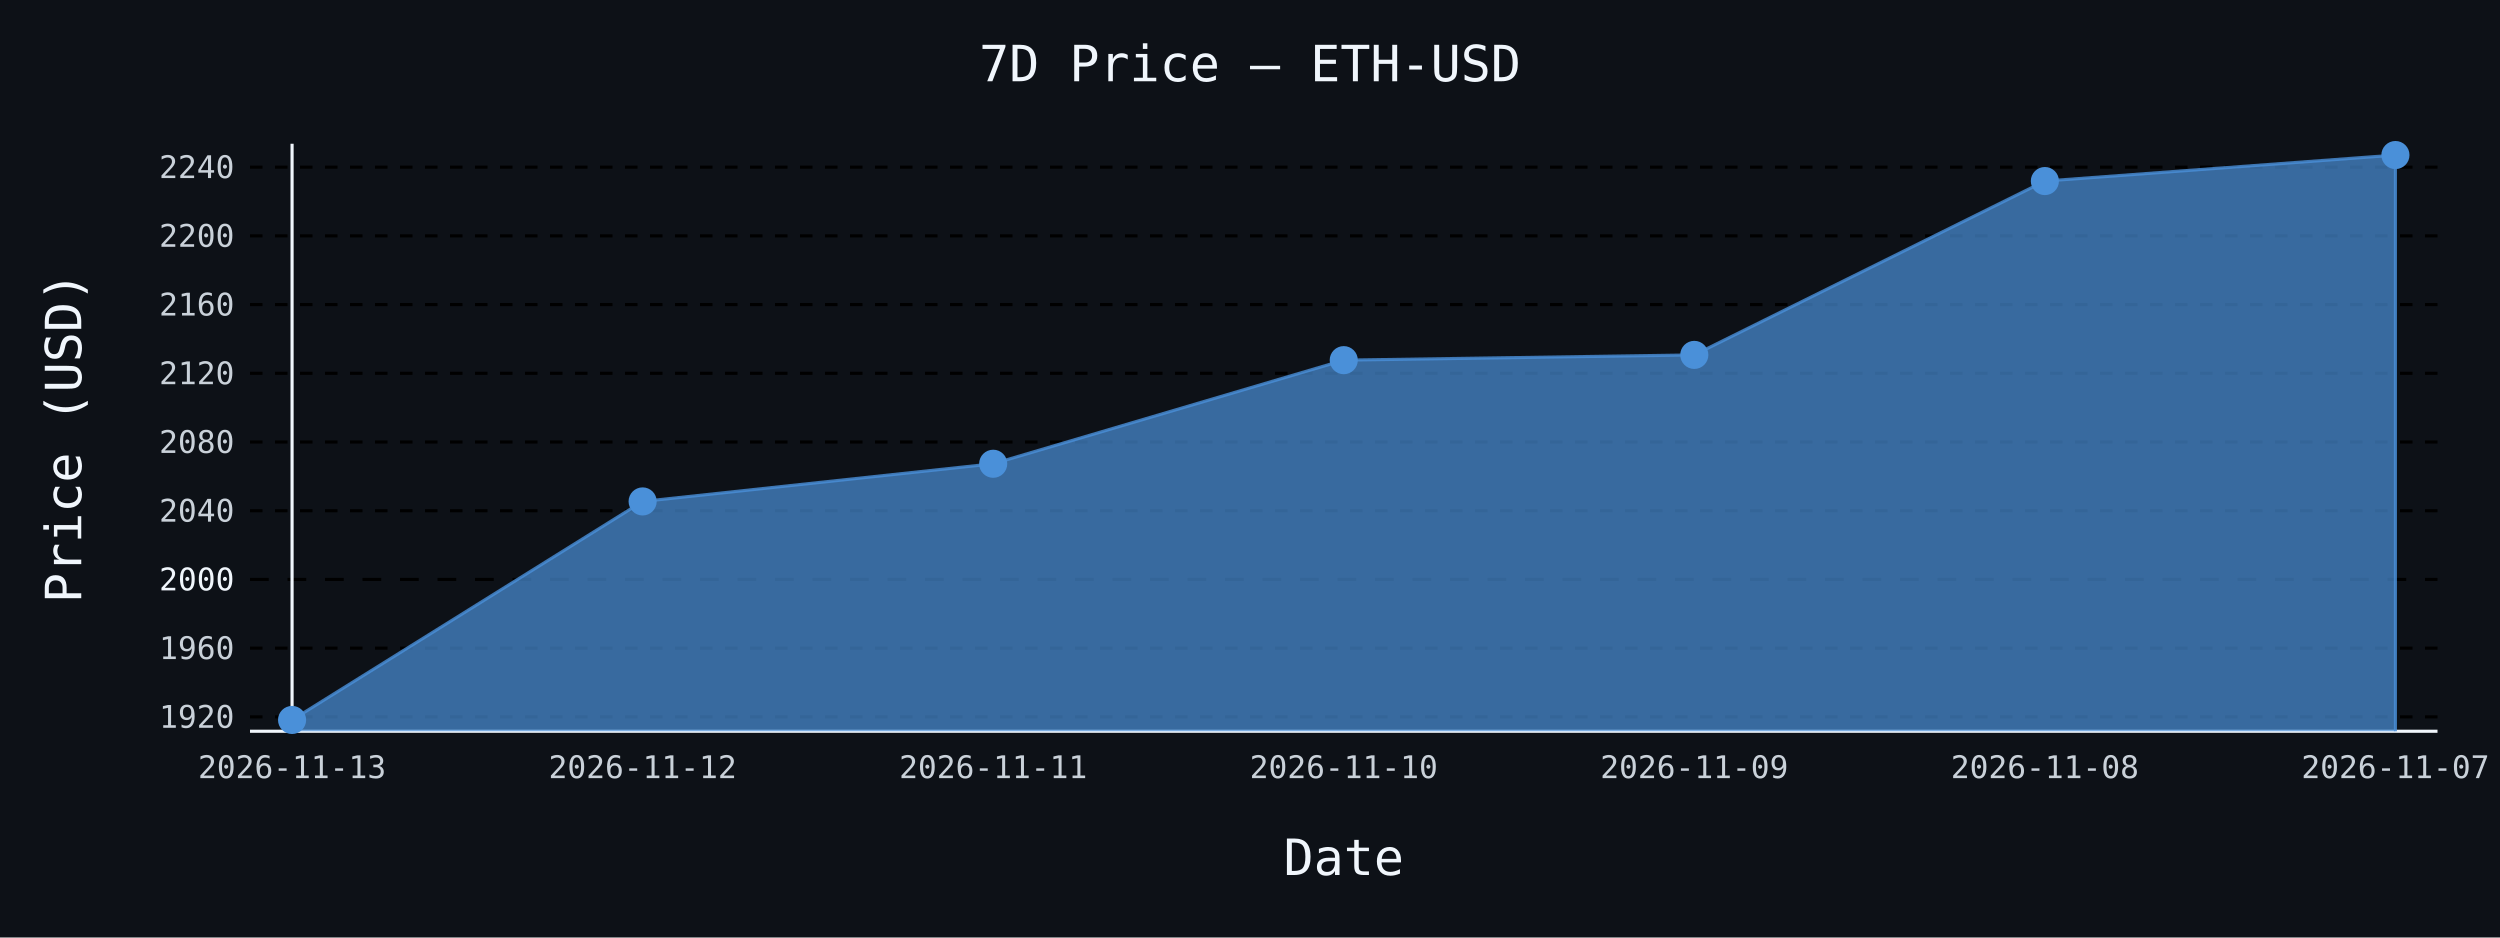
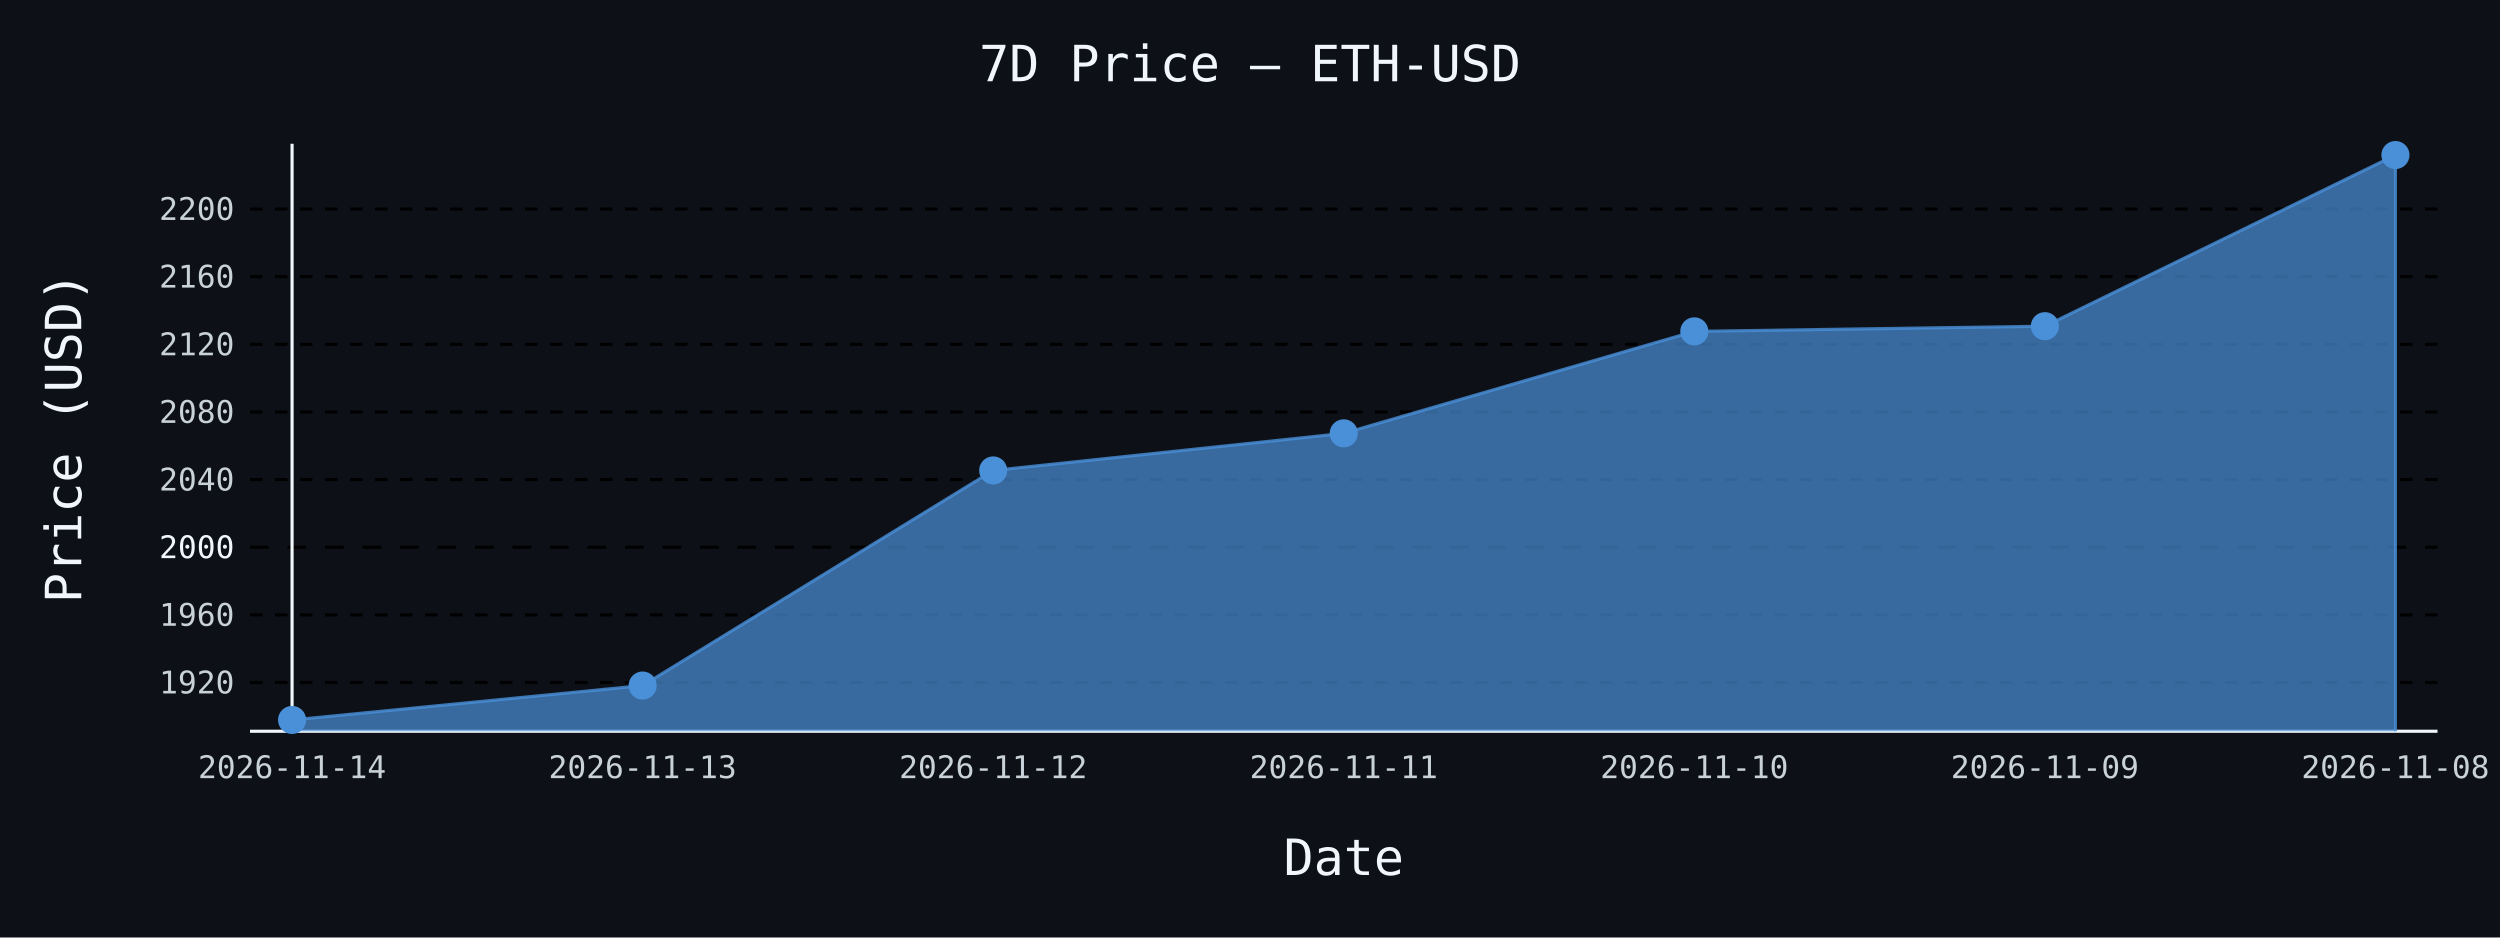
- <svg xmlns="http://www.w3.org/2000/svg" id="chart-ce0667fb-3ec9-4323-a51a-b7a612ad275d" class="pygal-chart" viewBox="0 0 800 300">
+ <svg xmlns="http://www.w3.org/2000/svg" id="chart-f536626d-13cb-4eef-a345-204628674b84" class="pygal-chart" viewBox="0 0 800 300">
  <defs>
-     <style type="text/css">#chart-ce0667fb-3ec9-4323-a51a-b7a612ad275d{-webkit-user-select:none;-webkit-font-smoothing:antialiased;font-family:monospace}#chart-ce0667fb-3ec9-4323-a51a-b7a612ad275d .title{font-family:monospace;font-size:16px}#chart-ce0667fb-3ec9-4323-a51a-b7a612ad275d .legends .legend text{font-family:monospace;font-size:14px}#chart-ce0667fb-3ec9-4323-a51a-b7a612ad275d .axis text{font-family:monospace;font-size:10px}#chart-ce0667fb-3ec9-4323-a51a-b7a612ad275d .axis text.major{font-family:monospace;font-size:10px}#chart-ce0667fb-3ec9-4323-a51a-b7a612ad275d .text-overlay text.value{font-family:monospace;font-size:16px}#chart-ce0667fb-3ec9-4323-a51a-b7a612ad275d .text-overlay text.label{font-family:monospace;font-size:10px}#chart-ce0667fb-3ec9-4323-a51a-b7a612ad275d .tooltip{font-family:monospace;font-size:14px}#chart-ce0667fb-3ec9-4323-a51a-b7a612ad275d text.no_data{font-family:monospace;font-size:64px}
- #chart-ce0667fb-3ec9-4323-a51a-b7a612ad275d{background-color:#0d1117}#chart-ce0667fb-3ec9-4323-a51a-b7a612ad275d path,#chart-ce0667fb-3ec9-4323-a51a-b7a612ad275d line,#chart-ce0667fb-3ec9-4323-a51a-b7a612ad275d rect,#chart-ce0667fb-3ec9-4323-a51a-b7a612ad275d circle{-webkit-transition:150ms;-moz-transition:150ms;transition:150ms}#chart-ce0667fb-3ec9-4323-a51a-b7a612ad275d .graph &gt; .background{fill:#0d1117}#chart-ce0667fb-3ec9-4323-a51a-b7a612ad275d .plot &gt; .background{fill:#0d1117}#chart-ce0667fb-3ec9-4323-a51a-b7a612ad275d .graph{fill:#c9d1d9}#chart-ce0667fb-3ec9-4323-a51a-b7a612ad275d text.no_data{fill:#f0f6fc}#chart-ce0667fb-3ec9-4323-a51a-b7a612ad275d .title{fill:#f0f6fc}#chart-ce0667fb-3ec9-4323-a51a-b7a612ad275d .legends .legend text{fill:#c9d1d9}#chart-ce0667fb-3ec9-4323-a51a-b7a612ad275d .legends .legend:hover text{fill:#f0f6fc}#chart-ce0667fb-3ec9-4323-a51a-b7a612ad275d .axis .line{stroke:#f0f6fc}#chart-ce0667fb-3ec9-4323-a51a-b7a612ad275d .axis .guide.line{stroke:#8b949e}#chart-ce0667fb-3ec9-4323-a51a-b7a612ad275d .axis .major.line{stroke:#c9d1d9}#chart-ce0667fb-3ec9-4323-a51a-b7a612ad275d .axis text.major{fill:#f0f6fc}#chart-ce0667fb-3ec9-4323-a51a-b7a612ad275d .axis.y .guides:hover .guide.line,#chart-ce0667fb-3ec9-4323-a51a-b7a612ad275d .line-graph .axis.x .guides:hover .guide.line,#chart-ce0667fb-3ec9-4323-a51a-b7a612ad275d .stackedline-graph .axis.x .guides:hover .guide.line,#chart-ce0667fb-3ec9-4323-a51a-b7a612ad275d .xy-graph .axis.x .guides:hover .guide.line{stroke:#f0f6fc}#chart-ce0667fb-3ec9-4323-a51a-b7a612ad275d .axis .guides:hover text{fill:#f0f6fc}#chart-ce0667fb-3ec9-4323-a51a-b7a612ad275d .reactive{fill-opacity:.7;stroke-opacity:.8;stroke-width:1}#chart-ce0667fb-3ec9-4323-a51a-b7a612ad275d .ci{stroke:#c9d1d9}#chart-ce0667fb-3ec9-4323-a51a-b7a612ad275d .reactive.active,#chart-ce0667fb-3ec9-4323-a51a-b7a612ad275d .active .reactive{fill-opacity:.8;stroke-opacity:.9;stroke-width:4}#chart-ce0667fb-3ec9-4323-a51a-b7a612ad275d .ci .reactive.active{stroke-width:1.5}#chart-ce0667fb-3ec9-4323-a51a-b7a612ad275d .series text{fill:#f0f6fc}#chart-ce0667fb-3ec9-4323-a51a-b7a612ad275d .tooltip rect{fill:#0d1117;stroke:#f0f6fc;-webkit-transition:opacity 150ms;-moz-transition:opacity 150ms;transition:opacity 150ms}#chart-ce0667fb-3ec9-4323-a51a-b7a612ad275d .tooltip .label{fill:#c9d1d9}#chart-ce0667fb-3ec9-4323-a51a-b7a612ad275d .tooltip .label{fill:#c9d1d9}#chart-ce0667fb-3ec9-4323-a51a-b7a612ad275d .tooltip .legend{font-size:.8em;fill:#8b949e}#chart-ce0667fb-3ec9-4323-a51a-b7a612ad275d .tooltip .x_label{font-size:.6em;fill:#f0f6fc}#chart-ce0667fb-3ec9-4323-a51a-b7a612ad275d .tooltip .xlink{font-size:.5em;text-decoration:underline}#chart-ce0667fb-3ec9-4323-a51a-b7a612ad275d .tooltip .value{font-size:1.5em}#chart-ce0667fb-3ec9-4323-a51a-b7a612ad275d .bound{font-size:.5em}#chart-ce0667fb-3ec9-4323-a51a-b7a612ad275d .max-value{font-size:.75em;fill:#8b949e}#chart-ce0667fb-3ec9-4323-a51a-b7a612ad275d .map-element{fill:#0d1117;stroke:#8b949e !important}#chart-ce0667fb-3ec9-4323-a51a-b7a612ad275d .map-element .reactive{fill-opacity:inherit;stroke-opacity:inherit}#chart-ce0667fb-3ec9-4323-a51a-b7a612ad275d .color-0,#chart-ce0667fb-3ec9-4323-a51a-b7a612ad275d .color-0 a:visited{stroke:#4a90d9;fill:#4a90d9}#chart-ce0667fb-3ec9-4323-a51a-b7a612ad275d .text-overlay .color-0 text{fill:black}
- #chart-ce0667fb-3ec9-4323-a51a-b7a612ad275d text.no_data{text-anchor:middle}#chart-ce0667fb-3ec9-4323-a51a-b7a612ad275d .guide.line{fill:none}#chart-ce0667fb-3ec9-4323-a51a-b7a612ad275d .centered{text-anchor:middle}#chart-ce0667fb-3ec9-4323-a51a-b7a612ad275d .title{text-anchor:middle}#chart-ce0667fb-3ec9-4323-a51a-b7a612ad275d .legends .legend text{fill-opacity:1}#chart-ce0667fb-3ec9-4323-a51a-b7a612ad275d .axis.x text{text-anchor:middle}#chart-ce0667fb-3ec9-4323-a51a-b7a612ad275d .axis.x:not(.web) text[transform]{text-anchor:start}#chart-ce0667fb-3ec9-4323-a51a-b7a612ad275d .axis.x:not(.web) text[transform].backwards{text-anchor:end}#chart-ce0667fb-3ec9-4323-a51a-b7a612ad275d .axis.y text{text-anchor:end}#chart-ce0667fb-3ec9-4323-a51a-b7a612ad275d .axis.y text[transform].backwards{text-anchor:start}#chart-ce0667fb-3ec9-4323-a51a-b7a612ad275d .axis.y2 text{text-anchor:start}#chart-ce0667fb-3ec9-4323-a51a-b7a612ad275d .axis.y2 text[transform].backwards{text-anchor:end}#chart-ce0667fb-3ec9-4323-a51a-b7a612ad275d .axis .guide.line{stroke-dasharray:4,4;stroke:black}#chart-ce0667fb-3ec9-4323-a51a-b7a612ad275d .axis .major.guide.line{stroke-dasharray:6,6;stroke:black}#chart-ce0667fb-3ec9-4323-a51a-b7a612ad275d .horizontal .axis.y .guide.line,#chart-ce0667fb-3ec9-4323-a51a-b7a612ad275d .horizontal .axis.y2 .guide.line,#chart-ce0667fb-3ec9-4323-a51a-b7a612ad275d .vertical .axis.x .guide.line{opacity:0}#chart-ce0667fb-3ec9-4323-a51a-b7a612ad275d .horizontal .axis.always_show .guide.line,#chart-ce0667fb-3ec9-4323-a51a-b7a612ad275d .vertical .axis.always_show .guide.line{opacity:1 !important}#chart-ce0667fb-3ec9-4323-a51a-b7a612ad275d .axis.y .guides:hover .guide.line,#chart-ce0667fb-3ec9-4323-a51a-b7a612ad275d .axis.y2 .guides:hover .guide.line,#chart-ce0667fb-3ec9-4323-a51a-b7a612ad275d .axis.x .guides:hover .guide.line{opacity:1}#chart-ce0667fb-3ec9-4323-a51a-b7a612ad275d .axis .guides:hover text{opacity:1}#chart-ce0667fb-3ec9-4323-a51a-b7a612ad275d .nofill{fill:none}#chart-ce0667fb-3ec9-4323-a51a-b7a612ad275d .subtle-fill{fill-opacity:.2}#chart-ce0667fb-3ec9-4323-a51a-b7a612ad275d .dot{stroke-width:1px;fill-opacity:1;stroke-opacity:1}#chart-ce0667fb-3ec9-4323-a51a-b7a612ad275d .dot.active{stroke-width:5px}#chart-ce0667fb-3ec9-4323-a51a-b7a612ad275d .dot.negative{fill:transparent}#chart-ce0667fb-3ec9-4323-a51a-b7a612ad275d text,#chart-ce0667fb-3ec9-4323-a51a-b7a612ad275d tspan{stroke:none !important}#chart-ce0667fb-3ec9-4323-a51a-b7a612ad275d .series text.active{opacity:1}#chart-ce0667fb-3ec9-4323-a51a-b7a612ad275d .tooltip rect{fill-opacity:.95;stroke-width:.5}#chart-ce0667fb-3ec9-4323-a51a-b7a612ad275d .tooltip text{fill-opacity:1}#chart-ce0667fb-3ec9-4323-a51a-b7a612ad275d .showable{visibility:hidden}#chart-ce0667fb-3ec9-4323-a51a-b7a612ad275d .showable.shown{visibility:visible}#chart-ce0667fb-3ec9-4323-a51a-b7a612ad275d .gauge-background{fill:rgba(229,229,229,1);stroke:none}#chart-ce0667fb-3ec9-4323-a51a-b7a612ad275d .bg-lines{stroke:#0d1117;stroke-width:2px}</style>
+     <style type="text/css">#chart-f536626d-13cb-4eef-a345-204628674b84{-webkit-user-select:none;-webkit-font-smoothing:antialiased;font-family:monospace}#chart-f536626d-13cb-4eef-a345-204628674b84 .title{font-family:monospace;font-size:16px}#chart-f536626d-13cb-4eef-a345-204628674b84 .legends .legend text{font-family:monospace;font-size:14px}#chart-f536626d-13cb-4eef-a345-204628674b84 .axis text{font-family:monospace;font-size:10px}#chart-f536626d-13cb-4eef-a345-204628674b84 .axis text.major{font-family:monospace;font-size:10px}#chart-f536626d-13cb-4eef-a345-204628674b84 .text-overlay text.value{font-family:monospace;font-size:16px}#chart-f536626d-13cb-4eef-a345-204628674b84 .text-overlay text.label{font-family:monospace;font-size:10px}#chart-f536626d-13cb-4eef-a345-204628674b84 .tooltip{font-family:monospace;font-size:14px}#chart-f536626d-13cb-4eef-a345-204628674b84 text.no_data{font-family:monospace;font-size:64px}
+ #chart-f536626d-13cb-4eef-a345-204628674b84{background-color:#0d1117}#chart-f536626d-13cb-4eef-a345-204628674b84 path,#chart-f536626d-13cb-4eef-a345-204628674b84 line,#chart-f536626d-13cb-4eef-a345-204628674b84 rect,#chart-f536626d-13cb-4eef-a345-204628674b84 circle{-webkit-transition:150ms;-moz-transition:150ms;transition:150ms}#chart-f536626d-13cb-4eef-a345-204628674b84 .graph &gt; .background{fill:#0d1117}#chart-f536626d-13cb-4eef-a345-204628674b84 .plot &gt; .background{fill:#0d1117}#chart-f536626d-13cb-4eef-a345-204628674b84 .graph{fill:#c9d1d9}#chart-f536626d-13cb-4eef-a345-204628674b84 text.no_data{fill:#f0f6fc}#chart-f536626d-13cb-4eef-a345-204628674b84 .title{fill:#f0f6fc}#chart-f536626d-13cb-4eef-a345-204628674b84 .legends .legend text{fill:#c9d1d9}#chart-f536626d-13cb-4eef-a345-204628674b84 .legends .legend:hover text{fill:#f0f6fc}#chart-f536626d-13cb-4eef-a345-204628674b84 .axis .line{stroke:#f0f6fc}#chart-f536626d-13cb-4eef-a345-204628674b84 .axis .guide.line{stroke:#8b949e}#chart-f536626d-13cb-4eef-a345-204628674b84 .axis .major.line{stroke:#c9d1d9}#chart-f536626d-13cb-4eef-a345-204628674b84 .axis text.major{fill:#f0f6fc}#chart-f536626d-13cb-4eef-a345-204628674b84 .axis.y .guides:hover .guide.line,#chart-f536626d-13cb-4eef-a345-204628674b84 .line-graph .axis.x .guides:hover .guide.line,#chart-f536626d-13cb-4eef-a345-204628674b84 .stackedline-graph .axis.x .guides:hover .guide.line,#chart-f536626d-13cb-4eef-a345-204628674b84 .xy-graph .axis.x .guides:hover .guide.line{stroke:#f0f6fc}#chart-f536626d-13cb-4eef-a345-204628674b84 .axis .guides:hover text{fill:#f0f6fc}#chart-f536626d-13cb-4eef-a345-204628674b84 .reactive{fill-opacity:.7;stroke-opacity:.8;stroke-width:1}#chart-f536626d-13cb-4eef-a345-204628674b84 .ci{stroke:#c9d1d9}#chart-f536626d-13cb-4eef-a345-204628674b84 .reactive.active,#chart-f536626d-13cb-4eef-a345-204628674b84 .active .reactive{fill-opacity:.8;stroke-opacity:.9;stroke-width:4}#chart-f536626d-13cb-4eef-a345-204628674b84 .ci .reactive.active{stroke-width:1.5}#chart-f536626d-13cb-4eef-a345-204628674b84 .series text{fill:#f0f6fc}#chart-f536626d-13cb-4eef-a345-204628674b84 .tooltip rect{fill:#0d1117;stroke:#f0f6fc;-webkit-transition:opacity 150ms;-moz-transition:opacity 150ms;transition:opacity 150ms}#chart-f536626d-13cb-4eef-a345-204628674b84 .tooltip .label{fill:#c9d1d9}#chart-f536626d-13cb-4eef-a345-204628674b84 .tooltip .label{fill:#c9d1d9}#chart-f536626d-13cb-4eef-a345-204628674b84 .tooltip .legend{font-size:.8em;fill:#8b949e}#chart-f536626d-13cb-4eef-a345-204628674b84 .tooltip .x_label{font-size:.6em;fill:#f0f6fc}#chart-f536626d-13cb-4eef-a345-204628674b84 .tooltip .xlink{font-size:.5em;text-decoration:underline}#chart-f536626d-13cb-4eef-a345-204628674b84 .tooltip .value{font-size:1.5em}#chart-f536626d-13cb-4eef-a345-204628674b84 .bound{font-size:.5em}#chart-f536626d-13cb-4eef-a345-204628674b84 .max-value{font-size:.75em;fill:#8b949e}#chart-f536626d-13cb-4eef-a345-204628674b84 .map-element{fill:#0d1117;stroke:#8b949e !important}#chart-f536626d-13cb-4eef-a345-204628674b84 .map-element .reactive{fill-opacity:inherit;stroke-opacity:inherit}#chart-f536626d-13cb-4eef-a345-204628674b84 .color-0,#chart-f536626d-13cb-4eef-a345-204628674b84 .color-0 a:visited{stroke:#4a90d9;fill:#4a90d9}#chart-f536626d-13cb-4eef-a345-204628674b84 .text-overlay .color-0 text{fill:black}
+ #chart-f536626d-13cb-4eef-a345-204628674b84 text.no_data{text-anchor:middle}#chart-f536626d-13cb-4eef-a345-204628674b84 .guide.line{fill:none}#chart-f536626d-13cb-4eef-a345-204628674b84 .centered{text-anchor:middle}#chart-f536626d-13cb-4eef-a345-204628674b84 .title{text-anchor:middle}#chart-f536626d-13cb-4eef-a345-204628674b84 .legends .legend text{fill-opacity:1}#chart-f536626d-13cb-4eef-a345-204628674b84 .axis.x text{text-anchor:middle}#chart-f536626d-13cb-4eef-a345-204628674b84 .axis.x:not(.web) text[transform]{text-anchor:start}#chart-f536626d-13cb-4eef-a345-204628674b84 .axis.x:not(.web) text[transform].backwards{text-anchor:end}#chart-f536626d-13cb-4eef-a345-204628674b84 .axis.y text{text-anchor:end}#chart-f536626d-13cb-4eef-a345-204628674b84 .axis.y text[transform].backwards{text-anchor:start}#chart-f536626d-13cb-4eef-a345-204628674b84 .axis.y2 text{text-anchor:start}#chart-f536626d-13cb-4eef-a345-204628674b84 .axis.y2 text[transform].backwards{text-anchor:end}#chart-f536626d-13cb-4eef-a345-204628674b84 .axis .guide.line{stroke-dasharray:4,4;stroke:black}#chart-f536626d-13cb-4eef-a345-204628674b84 .axis .major.guide.line{stroke-dasharray:6,6;stroke:black}#chart-f536626d-13cb-4eef-a345-204628674b84 .horizontal .axis.y .guide.line,#chart-f536626d-13cb-4eef-a345-204628674b84 .horizontal .axis.y2 .guide.line,#chart-f536626d-13cb-4eef-a345-204628674b84 .vertical .axis.x .guide.line{opacity:0}#chart-f536626d-13cb-4eef-a345-204628674b84 .horizontal .axis.always_show .guide.line,#chart-f536626d-13cb-4eef-a345-204628674b84 .vertical .axis.always_show .guide.line{opacity:1 !important}#chart-f536626d-13cb-4eef-a345-204628674b84 .axis.y .guides:hover .guide.line,#chart-f536626d-13cb-4eef-a345-204628674b84 .axis.y2 .guides:hover .guide.line,#chart-f536626d-13cb-4eef-a345-204628674b84 .axis.x .guides:hover .guide.line{opacity:1}#chart-f536626d-13cb-4eef-a345-204628674b84 .axis .guides:hover text{opacity:1}#chart-f536626d-13cb-4eef-a345-204628674b84 .nofill{fill:none}#chart-f536626d-13cb-4eef-a345-204628674b84 .subtle-fill{fill-opacity:.2}#chart-f536626d-13cb-4eef-a345-204628674b84 .dot{stroke-width:1px;fill-opacity:1;stroke-opacity:1}#chart-f536626d-13cb-4eef-a345-204628674b84 .dot.active{stroke-width:5px}#chart-f536626d-13cb-4eef-a345-204628674b84 .dot.negative{fill:transparent}#chart-f536626d-13cb-4eef-a345-204628674b84 text,#chart-f536626d-13cb-4eef-a345-204628674b84 tspan{stroke:none !important}#chart-f536626d-13cb-4eef-a345-204628674b84 .series text.active{opacity:1}#chart-f536626d-13cb-4eef-a345-204628674b84 .tooltip rect{fill-opacity:.95;stroke-width:.5}#chart-f536626d-13cb-4eef-a345-204628674b84 .tooltip text{fill-opacity:1}#chart-f536626d-13cb-4eef-a345-204628674b84 .showable{visibility:hidden}#chart-f536626d-13cb-4eef-a345-204628674b84 .showable.shown{visibility:visible}#chart-f536626d-13cb-4eef-a345-204628674b84 .gauge-background{fill:rgba(229,229,229,1);stroke:none}#chart-f536626d-13cb-4eef-a345-204628674b84 .bg-lines{stroke:#0d1117;stroke-width:2px}</style>
  </defs>
  <g class="graph line-graph vertical">
    <rect x="0" y="0" width="800" height="300" class="background" />
    <g transform="translate(80, 46)" class="plot">
      <rect x="0" y="0" width="700.0" height="188" class="background" />
      <g class="axis y always_show">
        <path d="M0 188 h700" class="line" />
        <g class="guides">
-           <path d="M0 183.395 h700" class="guide line" />
-           <text x="-5" y="186.895" class="">1920</text>
+           <path d="M0 172.404 h700" class="guide line" />
+           <text x="-5" y="175.904" class="">1920</text>
        </g>
        <g class="guides">
-           <path d="M0 161.407 h700" class="guide line" />
-           <text x="-5" y="164.907" class="">1960</text>
+           <path d="M0 150.758 h700" class="guide line" />
+           <text x="-5" y="154.258" class="">1960</text>
        </g>
        <g class="guides">
-           <path d="M0 139.419 h700" class="major guide line" />
-           <text x="-5" y="142.919" class="major">2000</text>
+           <path d="M0 129.112 h700" class="major guide line" />
+           <text x="-5" y="132.612" class="major">2000</text>
        </g>
        <g class="guides">
-           <path d="M0 117.431 h700" class="guide line" />
-           <text x="-5" y="120.931" class="">2040</text>
+           <path d="M0 107.466 h700" class="guide line" />
+           <text x="-5" y="110.966" class="">2040</text>
        </g>
        <g class="guides">
-           <path d="M0 95.443 h700" class="guide line" />
-           <text x="-5" y="98.943" class="">2080</text>
+           <path d="M0 85.821 h700" class="guide line" />
+           <text x="-5" y="89.321" class="">2080</text>
        </g>
        <g class="guides">
-           <path d="M0 73.455 h700" class="guide line" />
-           <text x="-5" y="76.955" class="">2120</text>
+           <path d="M0 64.175 h700" class="guide line" />
+           <text x="-5" y="67.675" class="">2120</text>
        </g>
        <g class="guides">
-           <path d="M0 51.467 h700" class="guide line" />
-           <text x="-5" y="54.967" class="">2160</text>
+           <path d="M0 42.529 h700" class="guide line" />
+           <text x="-5" y="46.029" class="">2160</text>
        </g>
        <g class="guides">
-           <path d="M0 29.479 h700" class="guide line" />
-           <text x="-5" y="32.979" class="">2200</text>
-         </g>
-         <g class="guides">
-           <path d="M0 7.491 h700" class="guide line" />
-           <text x="-5" y="10.991" class="">2240</text>
+           <path d="M0 20.883 h700" class="guide line" />
+           <text x="-5" y="24.383" class="">2200</text>
        </g>
      </g>
      <g class="axis x">
        <g class="guides">
          <path d="M13.462 0 v188" class="line" />
-           <text x="13.462" y="203.0" class="">2026-11-13</text>
+           <text x="13.462" y="203.0" class="">2026-11-14</text>
        </g>
        <g class="guides">
          <path d="M125.641 0 v188" class="guide line" />
-           <text x="125.641" y="203.0" class="">2026-11-12</text>
+           <text x="125.641" y="203.0" class="">2026-11-13</text>
        </g>
        <g class="guides">
          <path d="M237.821 0 v188" class="guide line" />
-           <text x="237.821" y="203.0" class="">2026-11-11</text>
+           <text x="237.821" y="203.0" class="">2026-11-12</text>
        </g>
        <g class="guides">
          <path d="M350 0 v188" class="guide line" />
-           <text x="350.0" y="203.0" class="">2026-11-10</text>
+           <text x="350.0" y="203.0" class="">2026-11-11</text>
        </g>
        <g class="guides">
          <path d="M462.179 0 v188" class="guide line" />
-           <text x="462.179" y="203.0" class="">2026-11-09</text>
+           <text x="462.179" y="203.0" class="">2026-11-10</text>
        </g>
        <g class="guides">
          <path d="M574.359 0 v188" class="guide line" />
-           <text x="574.359" y="203.0" class="">2026-11-08</text>
+           <text x="574.359" y="203.0" class="">2026-11-09</text>
        </g>
        <g class="guides">
          <path d="M686.538 0 v188" class="guide line" />
-           <text x="686.538" y="203.0" class="">2026-11-07</text>
+           <text x="686.538" y="203.0" class="">2026-11-08</text>
        </g>
      </g>
      <g class="series serie-0 color-0">
-         <path d="M13.462 188 L13.462 184.385 125.641 114.457 237.821 102.402 350 69.25 462.179 67.568 574.359 11.938 686.538 3.615 686.538 188" class="line reactive" />
+         <path d="M13.462 188 L13.462 184.385 125.641 173.378 237.821 104.539 350 92.671 462.179 60.035 574.359 58.379 686.538 3.615 686.538 188" class="line reactive" />
      </g>
    </g>
    <g class="titles">
      <text x="400.0" y="26" class="title plot_title">7D Price — ETH-USD</text>
      <text x="430.0" y="280" class="title">Date</text>
      <text x="0" y="166.0" class="title" transform="rotate(-90 0 140)">Price (USD)</text>
    </g>
    <g transform="translate(80, 46)" class="plot overlay">
      <g class="series serie-0 color-0">
        <g class="dots">
          <circle cx="13.462" cy="184.385" r="4" class="dot reactive tooltip-trigger" />
        </g>
        <g class="dots">
-           <circle cx="125.641" cy="114.457" r="4" class="dot reactive tooltip-trigger" />
+           <circle cx="125.641" cy="173.378" r="4" class="dot reactive tooltip-trigger" />
        </g>
        <g class="dots">
-           <circle cx="237.821" cy="102.402" r="4" class="dot reactive tooltip-trigger" />
+           <circle cx="237.821" cy="104.539" r="4" class="dot reactive tooltip-trigger" />
        </g>
        <g class="dots">
-           <circle cx="350.0" cy="69.25" r="4" class="dot reactive tooltip-trigger" />
+           <circle cx="350.0" cy="92.671" r="4" class="dot reactive tooltip-trigger" />
        </g>
        <g class="dots">
-           <circle cx="462.179" cy="67.568" r="4" class="dot reactive tooltip-trigger" />
+           <circle cx="462.179" cy="60.035" r="4" class="dot reactive tooltip-trigger" />
        </g>
        <g class="dots">
-           <circle cx="574.359" cy="11.938" r="4" class="dot reactive tooltip-trigger" />
+           <circle cx="574.359" cy="58.379" r="4" class="dot reactive tooltip-trigger" />
        </g>
        <g class="dots">
          <circle cx="686.538" cy="3.615" r="4" class="dot reactive tooltip-trigger" />
        </g>
      </g>
    </g>
    <g transform="translate(80, 46)" class="plot text-overlay">
      <g class="series serie-0 color-0" />
    </g>
    <g transform="translate(80, 46)" class="plot tooltip-overlay">
      <g transform="translate(0 0)" style="opacity: 0" class="tooltip">
        <rect rx="0" ry="0" width="0" height="0" class="tooltip-box" />
        <g class="text" />
      </g>
    </g>
  </g>
</svg>
